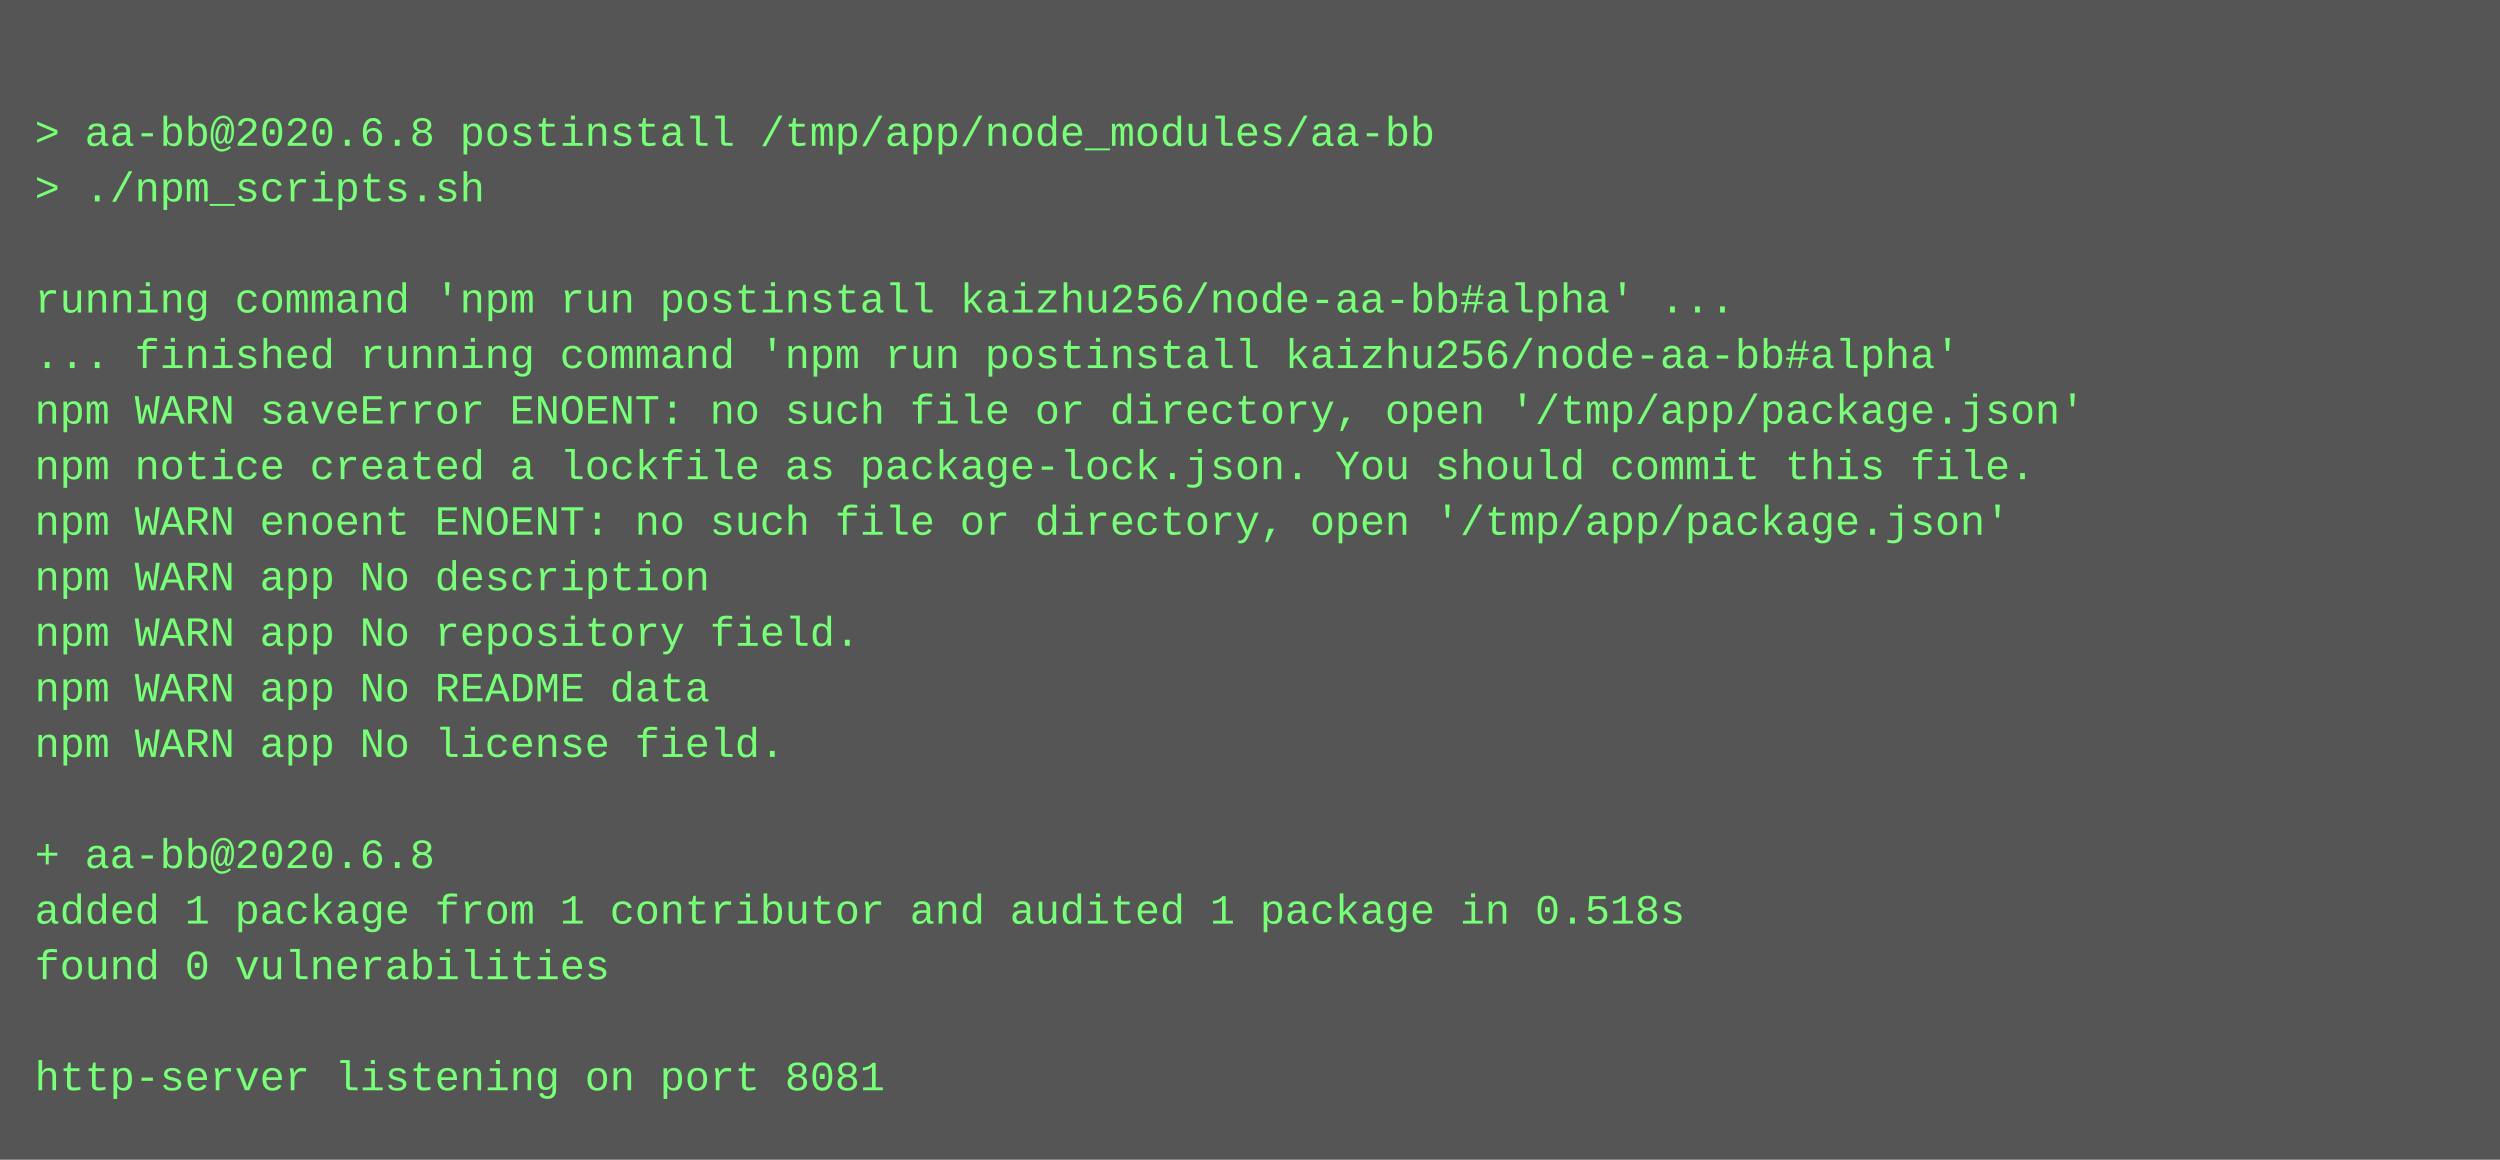
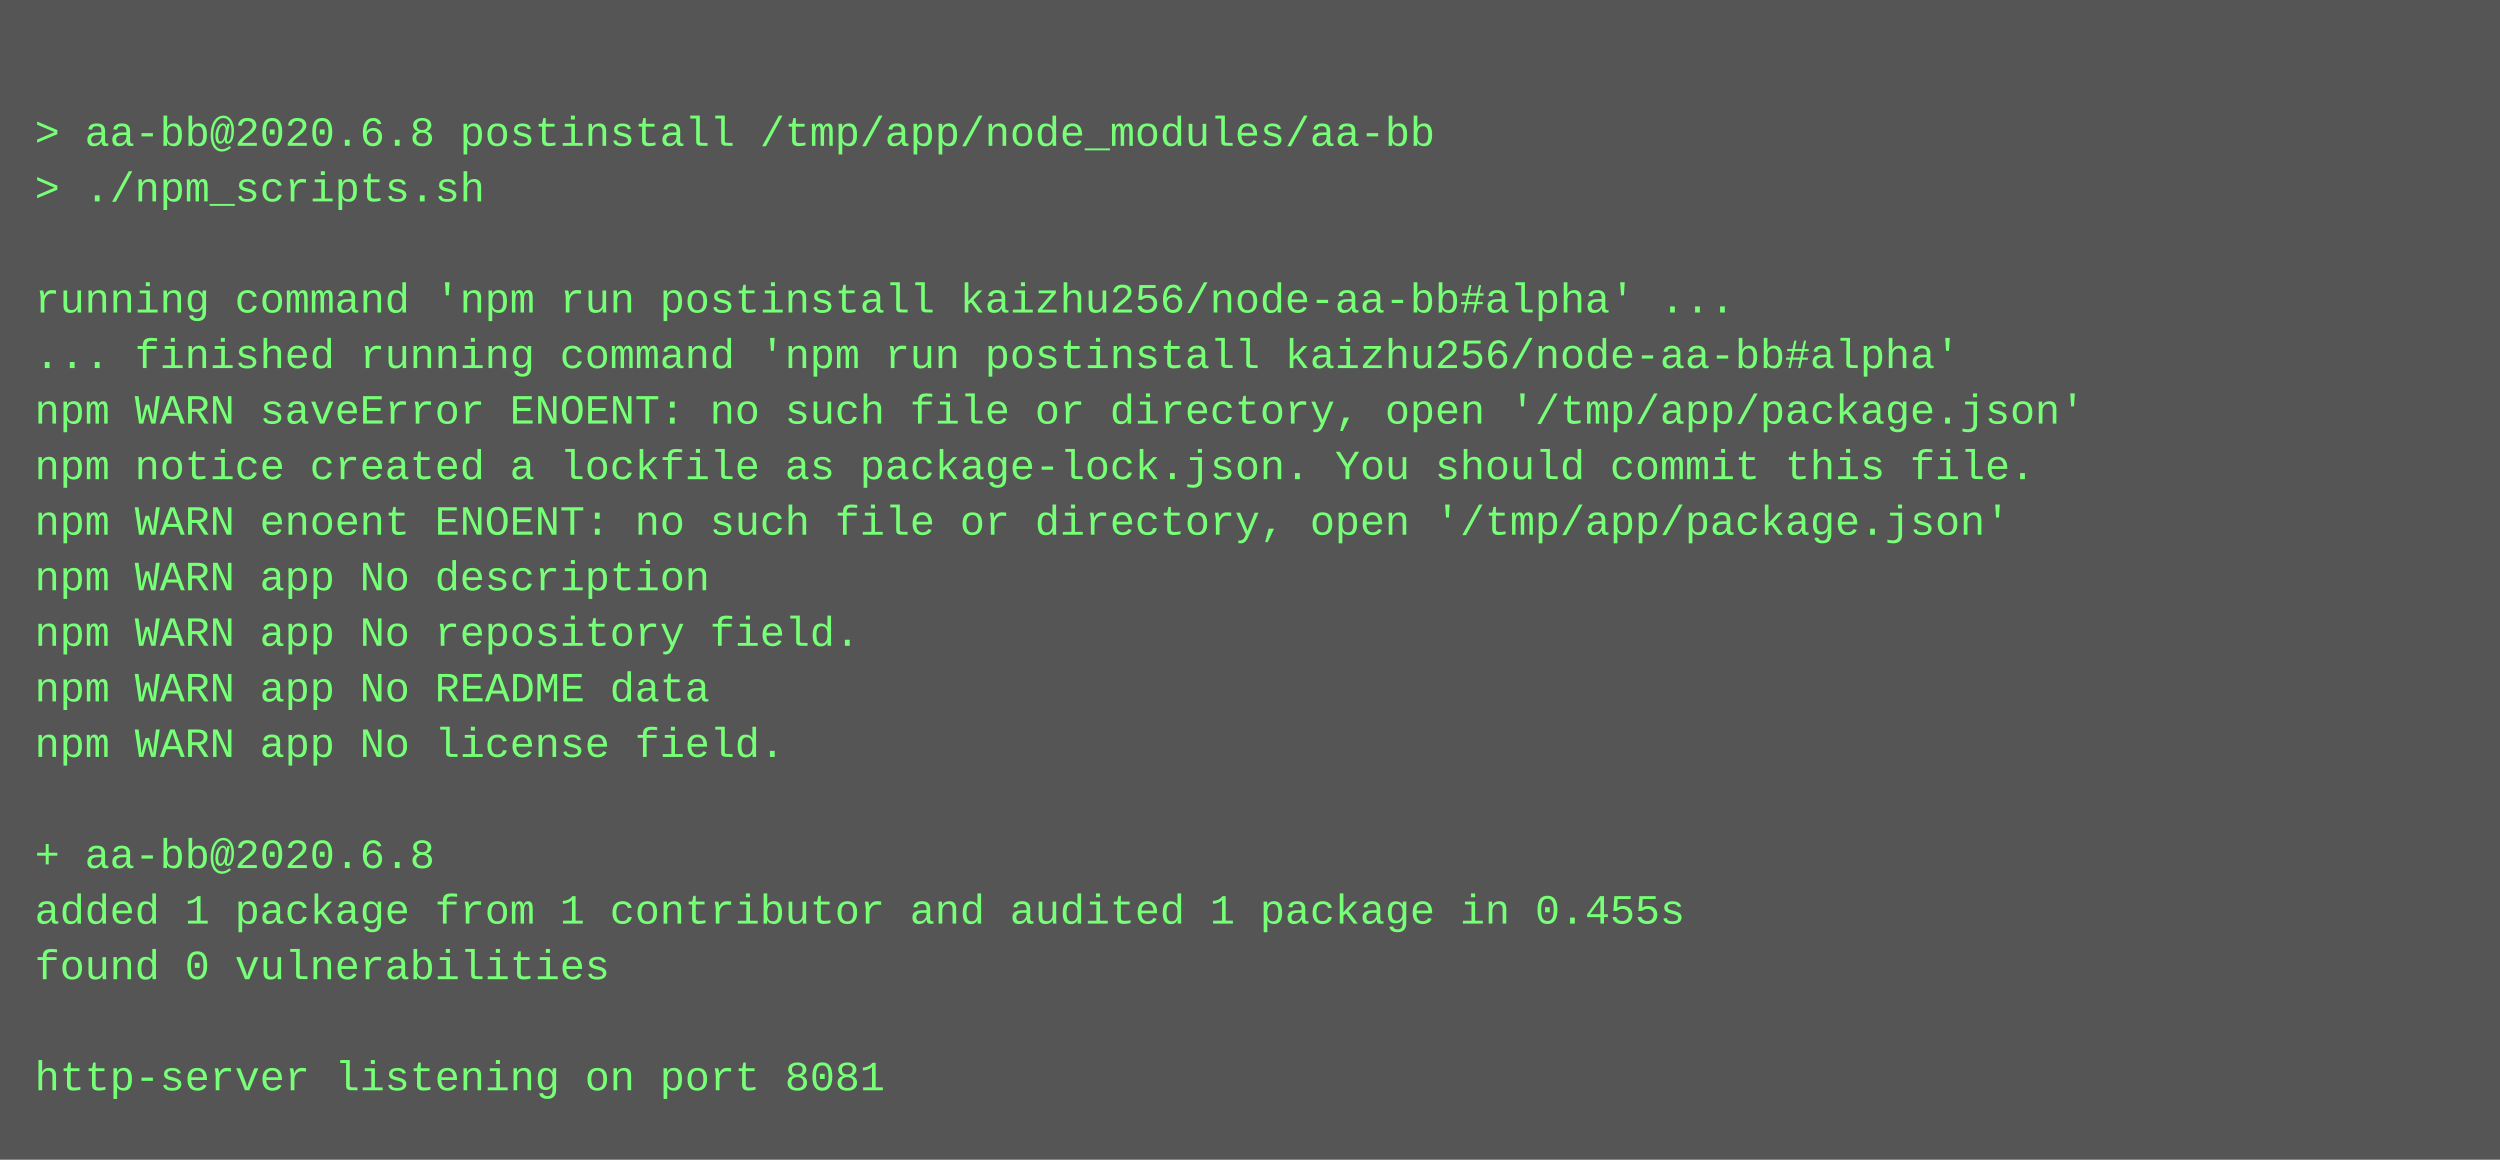
<svg xmlns="http://www.w3.org/2000/svg" height="334" width="720">
  <rect height="334" fill="#555" width="720" />
  <text fill="#7f7" font-family="Courier New" font-size="12" xml:space="preserve">
    <tspan x="10" y="26" />
    <tspan x="10" y="42">&gt; aa-bb@2020.6.8 postinstall /tmp/app/node_modules/aa-bb</tspan>
    <tspan x="10" y="58">&gt; ./npm_scripts.sh</tspan>
    <tspan x="10" y="74" />
    <tspan x="10" y="90">running command 'npm run postinstall kaizhu256/node-aa-bb#alpha' ...</tspan>
    <tspan x="10" y="106">... finished running command 'npm run postinstall kaizhu256/node-aa-bb#alpha'</tspan>
    <tspan x="10" y="122">npm WARN saveError ENOENT: no such file or directory, open '/tmp/app/package.json'</tspan>
    <tspan x="10" y="138">npm notice created a lockfile as package-lock.json. You should commit this file.</tspan>
    <tspan x="10" y="154">npm WARN enoent ENOENT: no such file or directory, open '/tmp/app/package.json'</tspan>
    <tspan x="10" y="170">npm WARN app No description</tspan>
    <tspan x="10" y="186">npm WARN app No repository field.</tspan>
    <tspan x="10" y="202">npm WARN app No README data</tspan>
    <tspan x="10" y="218">npm WARN app No license field.</tspan>
    <tspan x="10" y="234" />
    <tspan x="10" y="250">+ aa-bb@2020.6.8</tspan>
-     <tspan x="10" y="266">added 1 package from 1 contributor and audited 1 package in 0.518s</tspan>
+     <tspan x="10" y="266">added 1 package from 1 contributor and audited 1 package in 0.455s</tspan>
    <tspan x="10" y="282">found 0 vulnerabilities</tspan>
    <tspan x="10" y="298" />
    <tspan x="10" y="314">http-server listening on port 8081</tspan>
  </text>
</svg>
